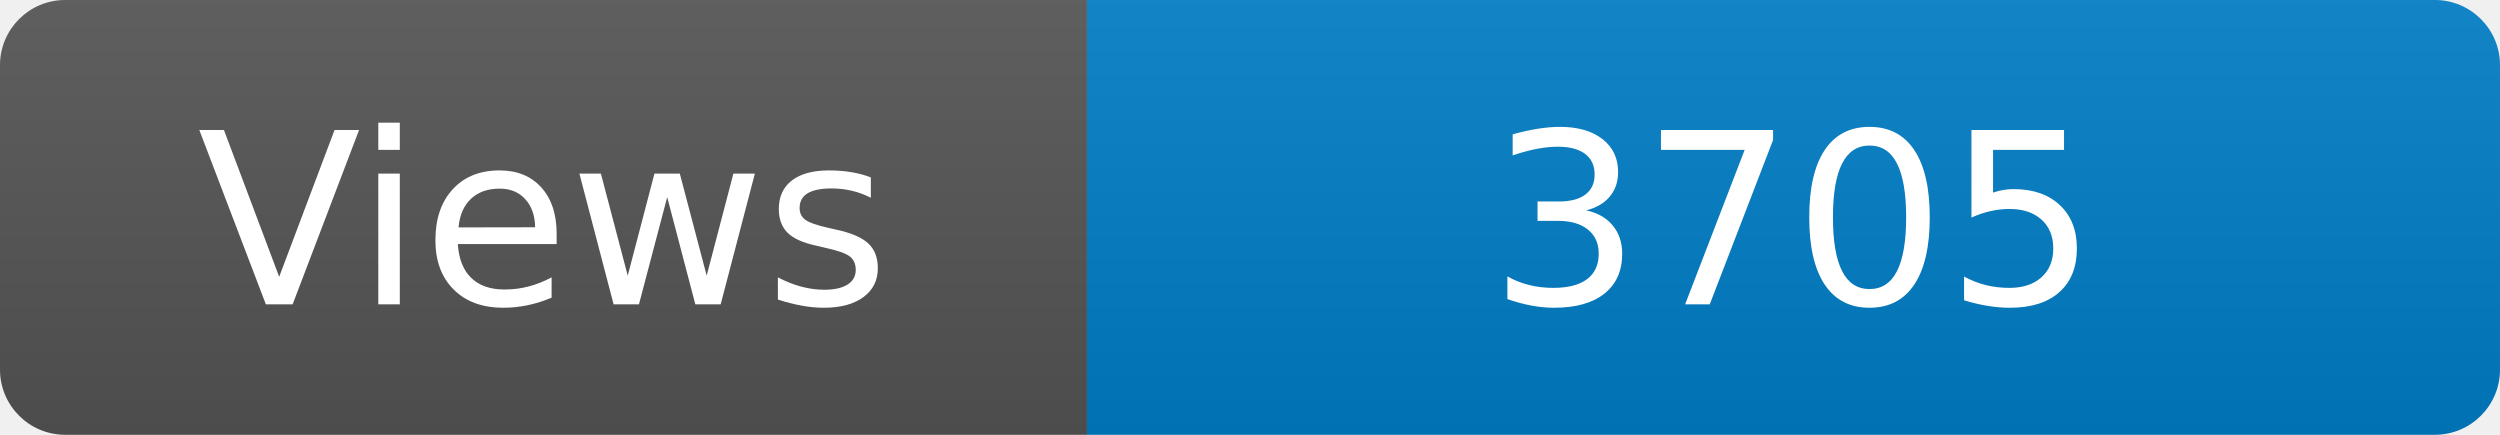
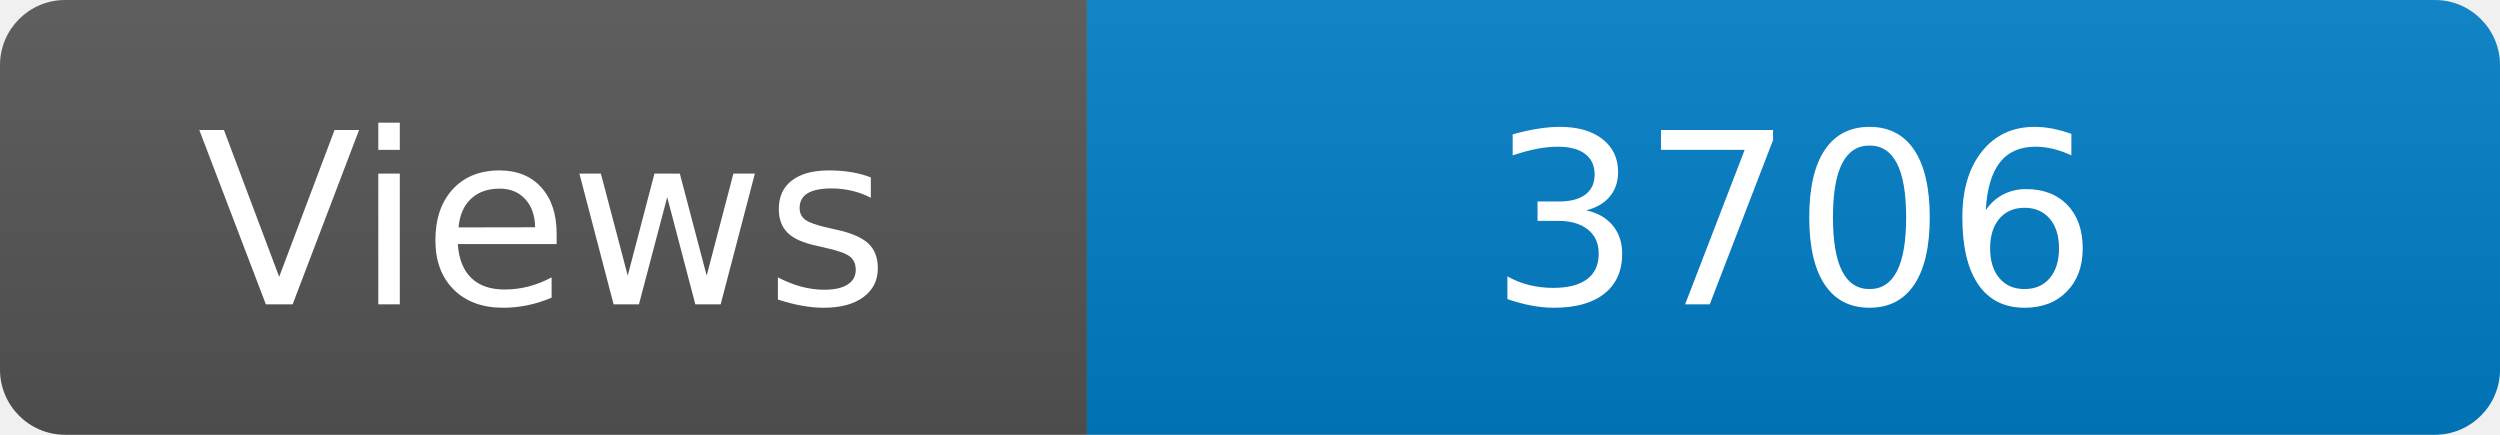
<svg xmlns="http://www.w3.org/2000/svg" width="115" height="20" role="img" aria-label="Maintained?: yes">
  <linearGradient id="s" x2="0" y2="100%">
    <stop offset="0" stop-color="#bbb" stop-opacity=".1" />
    <stop offset="1" stop-opacity=".1" />
  </linearGradient>
  <clipPath id="r">
    <rect width="115" height="20" rx="3" fill="#fff" />
  </clipPath>
  <g clip-path="url(#r)">
    <rect width="50" height="20" fill="#555" />
    <rect x="50" width="160" height="20" fill="#007ec6" />
    <rect width="115" height="20" fill="url(#s)" />
  </g>
  <g fill="#fff" text-anchor="middle" font-family="Verdana,Geneva,DejaVu Sans,sans-serif" font-size="110">
    <text x="250" y="140" transform="scale(.1)" fill="#fff">Views</text>
-     <text x="825" y="140" transform="scale(.1)" fill="#fff">3705</text>
+     <text x="825" y="140" transform="scale(.1)" fill="#fff">3706</text>
  </g>
</svg>
